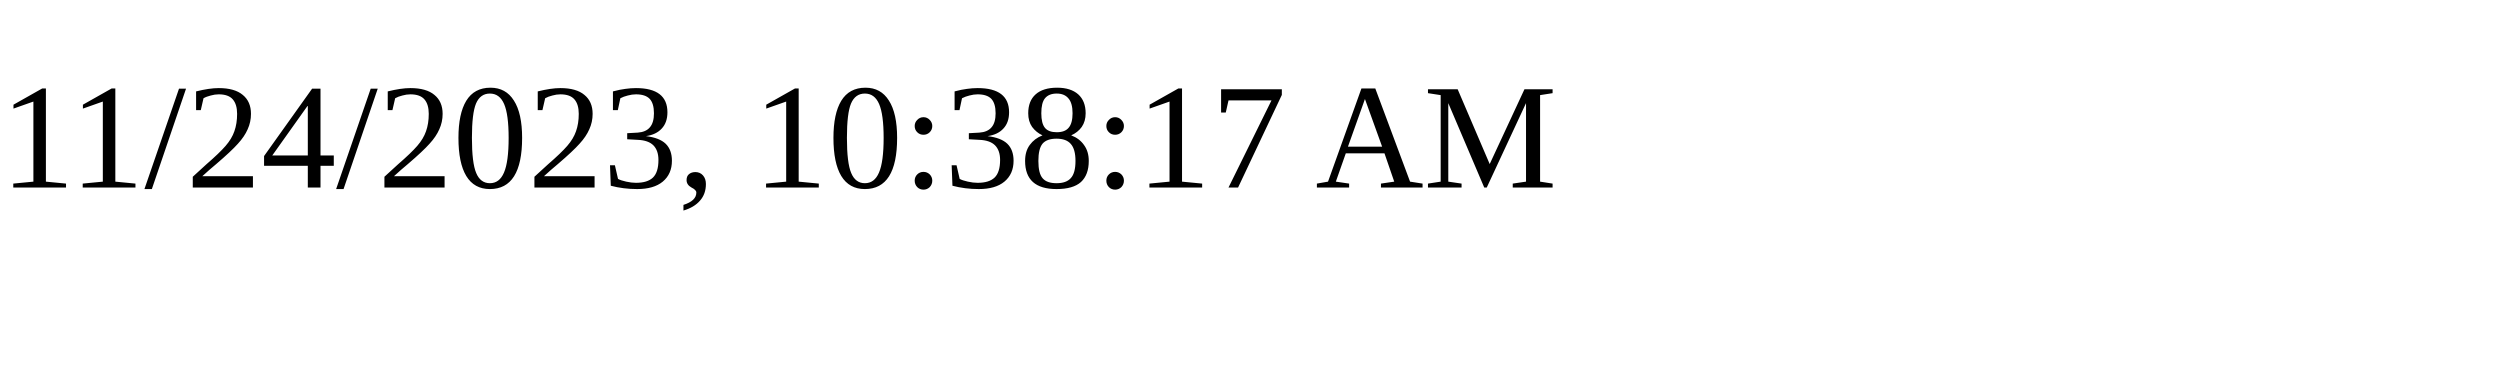
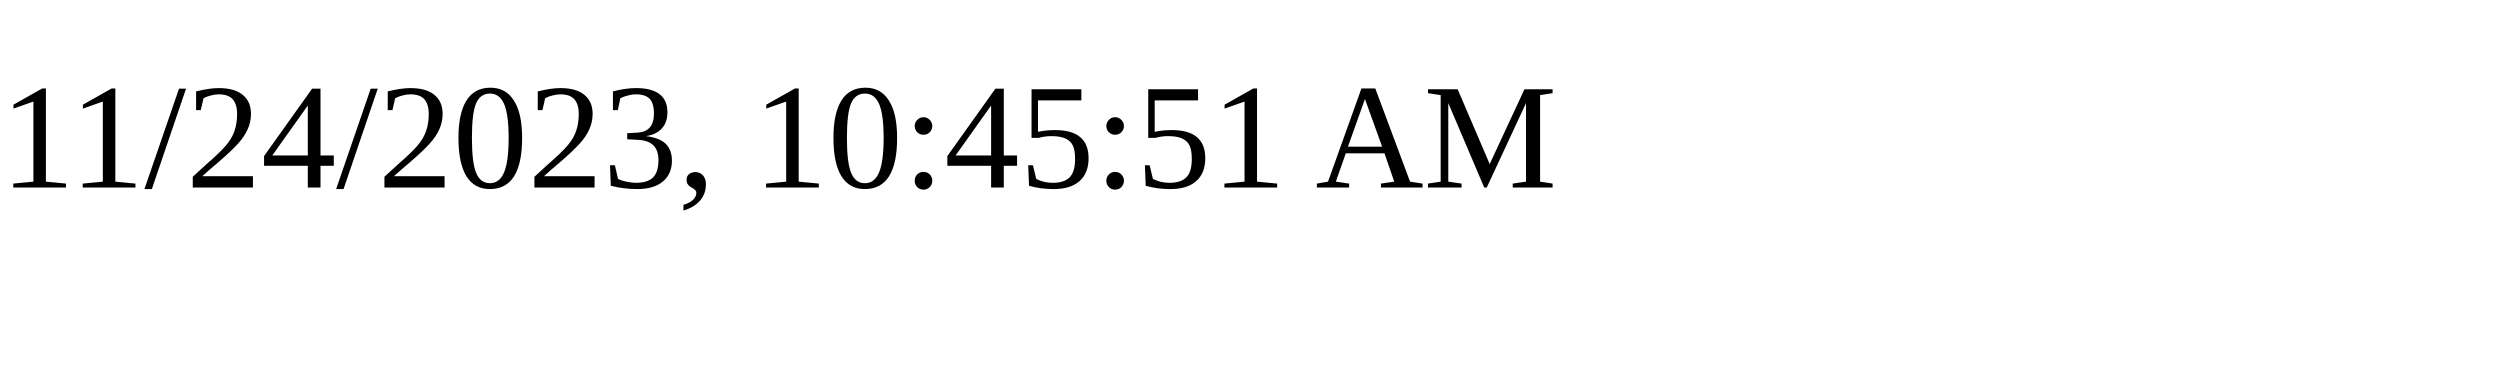
<svg xmlns="http://www.w3.org/2000/svg" height="30" width="200">
-   <text x="0" y="15">11/24/2023, 10:38:17 AM</text>
+   <text x="0" y="15">11/24/2023, 10:45:51 AM</text>
</svg>
